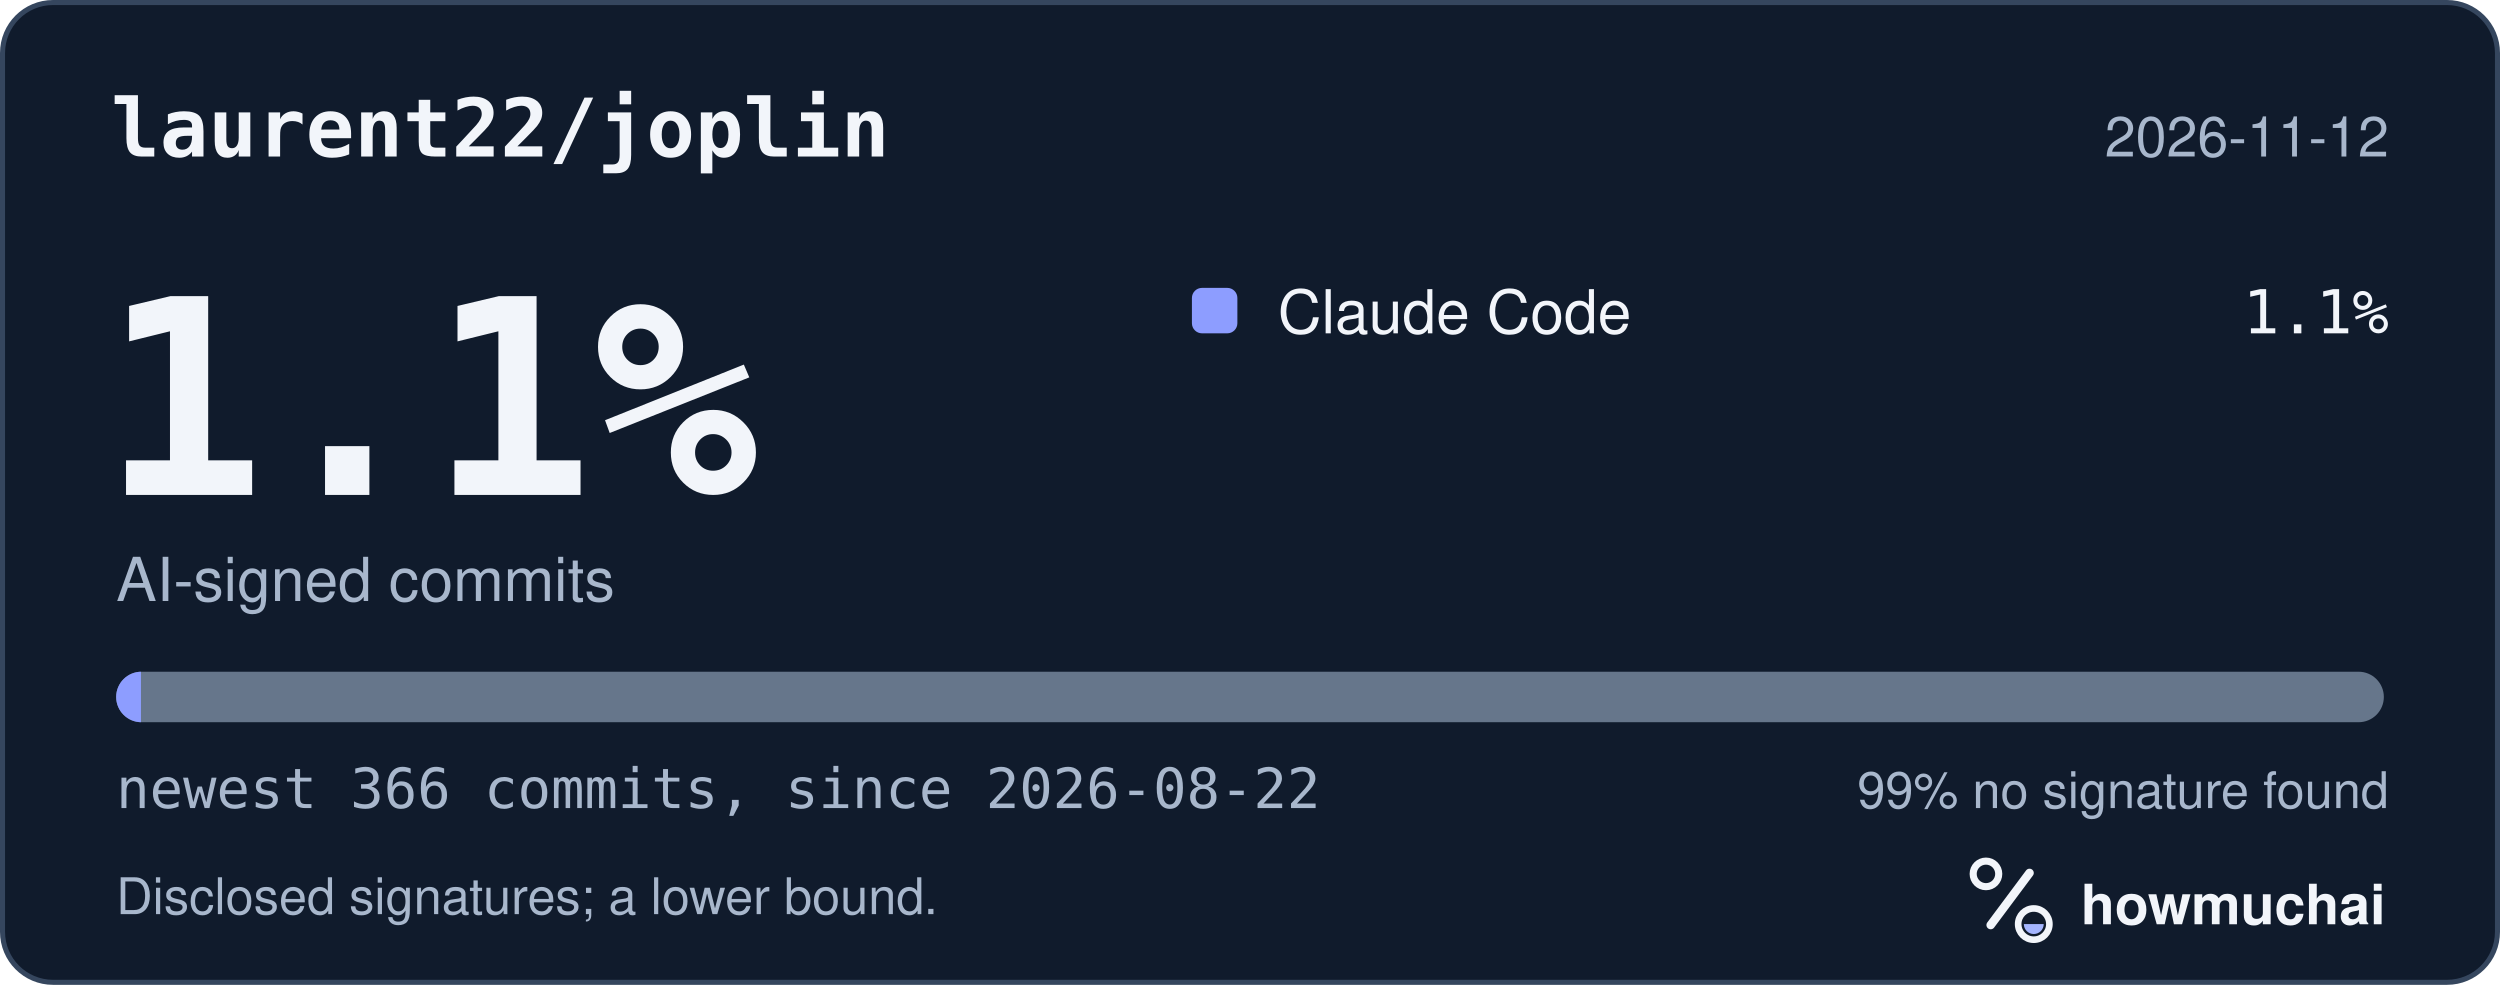
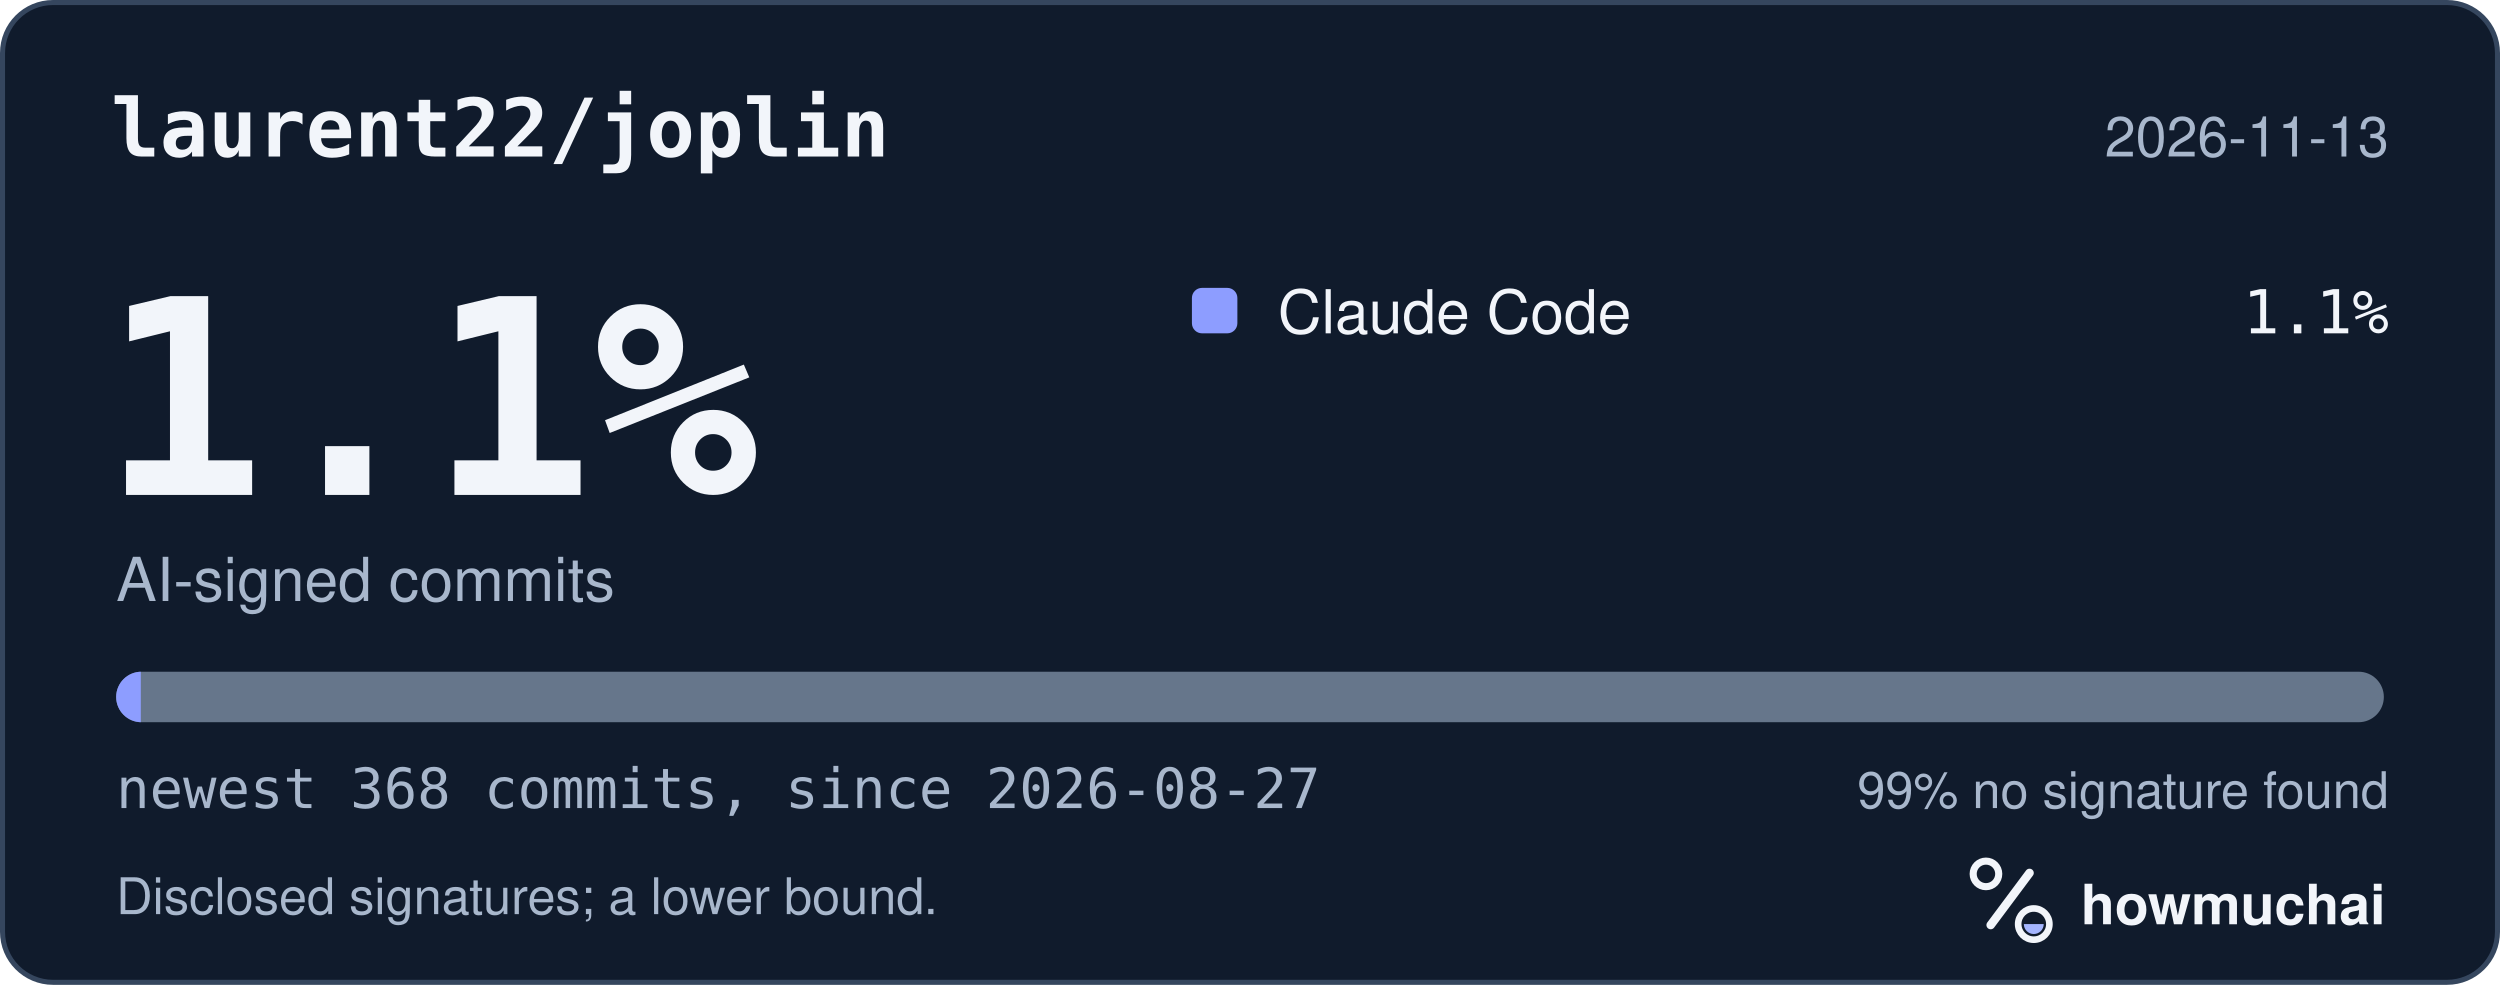
<svg xmlns="http://www.w3.org/2000/svg" width="495" height="195" viewBox="0 0 495 195" role="img" aria-labelledby="hm-t hm-d">
  <rect x="0.5" y="0.5" width="494" height="194" rx="10" fill="#101B2C" stroke="#35465E" />
  <text x="22" y="31" fill="#F2F5FA" font-family="ui-monospace, SF Mono, Menlo, Consolas, IBM Plex Mono, monospace" font-size="16" font-weight="600">laurent22/joplin</text>
-   <text x="473" y="31" fill="#A8B7CC" font-family="-apple-system, BlinkMacSystemFont, Segoe UI, Helvetica, Arial, Fira Sans, sans-serif" font-size="11" text-anchor="end">2026-11-12</text>
+   <text x="473" y="31" fill="#A8B7CC" font-family="-apple-system, BlinkMacSystemFont, Segoe UI, Helvetica, Arial, Fira Sans, sans-serif" font-size="11" text-anchor="end">2026-11-13</text>
  <text x="20" y="98" fill="#F2F5FA" font-family="ui-monospace, SF Mono, Menlo, Consolas, IBM Plex Mono, monospace" font-size="54" font-weight="700">1.1%</text>
  <text x="23" y="119" fill="#A8B7CC" font-family="-apple-system, BlinkMacSystemFont, Segoe UI, Helvetica, Arial, Fira Sans, sans-serif" font-size="12">AI-signed commits</text>
  <rect x="236" y="57" width="9" height="9" rx="2" fill="#8D9DFF" />
  <text x="253" y="66" fill="#F2F5FA" font-family="-apple-system, BlinkMacSystemFont, Segoe UI, Helvetica, Arial, Fira Sans, sans-serif" font-size="12">Claude Code</text>
  <text x="473" y="66" fill="#F2F5FA" font-family="ui-monospace, SF Mono, Menlo, Consolas, IBM Plex Mono, monospace" font-size="12" text-anchor="end">1.1%</text>
  <defs>
    <clipPath id="hm-bar">
      <rect x="23" y="133" width="449" height="10" rx="5" />
    </clipPath>
  </defs>
  <rect x="23" y="133" width="449" height="10" rx="5" fill="#66768B" />
  <g clip-path="url(#hm-bar)">
-     <rect x="23.00" y="133" width="4.91" height="10" fill="#8D9DFF" />
+     <rect x="23.00" y="133" width="4.88" height="10" fill="#8D9DFF" />
  </g>
-   <text x="23" y="160" fill="#A8B7CC" font-family="ui-monospace, SF Mono, Menlo, Consolas, IBM Plex Mono, monospace" font-size="11">newest 366 commits, since 2026-08-22</text>
+   <text x="23" y="160" fill="#A8B7CC" font-family="ui-monospace, SF Mono, Menlo, Consolas, IBM Plex Mono, monospace" font-size="11">newest 368 commits, since 2026-08-27</text>
  <text x="473" y="160" fill="#A8B7CC" font-family="-apple-system, BlinkMacSystemFont, Segoe UI, Helvetica, Arial, Fira Sans, sans-serif" font-size="10" text-anchor="end">99% no signature found</text>
  <text x="23" y="181" fill="#A8B7CC" font-family="-apple-system, BlinkMacSystemFont, Segoe UI, Helvetica, Arial, Fira Sans, sans-serif" font-size="10">Disclosed signatures; a lower bound.</text>
  <g transform="translate(386 166) scale(0.046875)">
    <circle cx="154" cy="150" r="54" fill="none" stroke="#F2F5FA" stroke-width="30" />
    <path d="M174 366 338 146" fill="none" stroke="#F2F5FA" stroke-width="36" stroke-linecap="round" />
    <circle cx="356" cy="362" r="66" fill="none" stroke="#F2F5FA" stroke-width="28" />
    <path d="M314 362a42 42 0 0 0 84 0Z" fill="#A4B5FF" />
  </g>
  <text x="412" y="183" fill="#F2F5FA" font-family="-apple-system, BlinkMacSystemFont, Segoe UI, Helvetica, Arial, Fira Sans, sans-serif" font-size="11" font-weight="650">howmuchai</text>
</svg>
